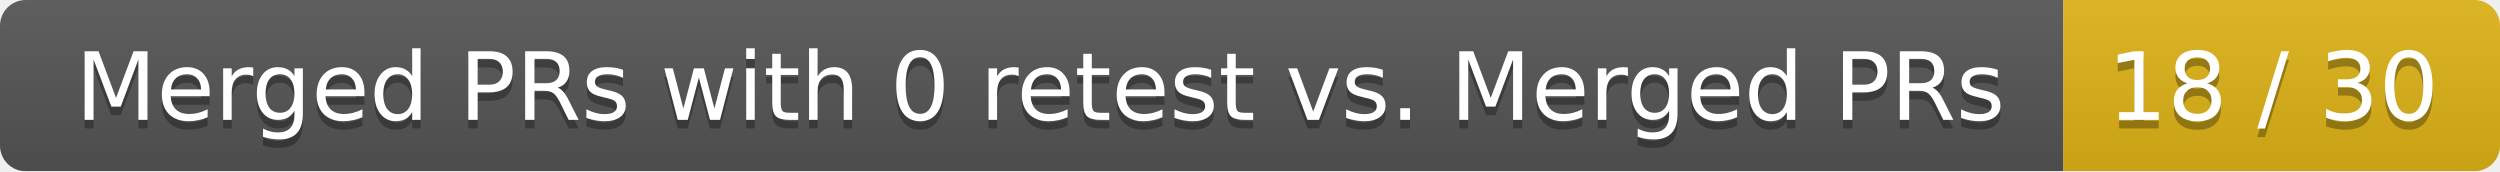
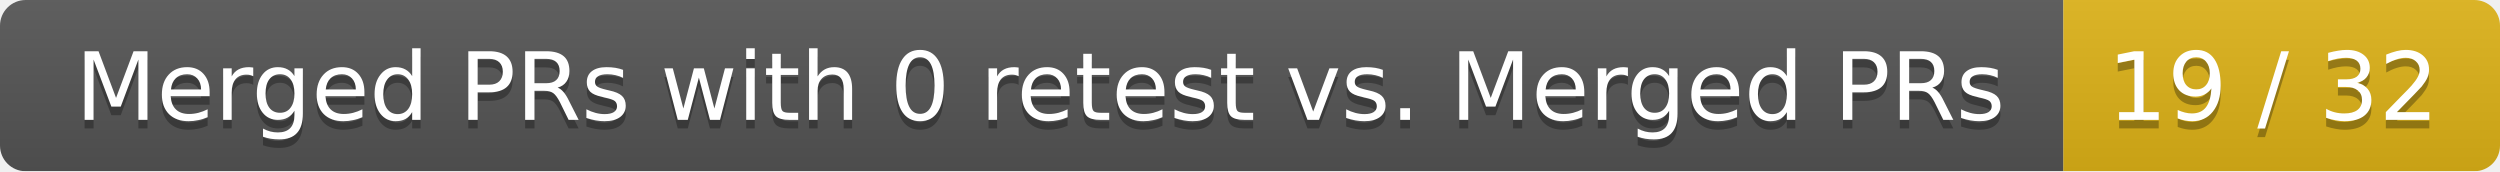
<svg xmlns="http://www.w3.org/2000/svg" width="292" height="20">
  <linearGradient id="smooth" x2="0" y2="100%">
    <stop offset="0" stop-color="#bbb" stop-opacity=".1" />
    <stop offset="1" stop-opacity=".1" />
  </linearGradient>
  <mask id="round">
    <rect width="292" height="20" rx="3" fill="#fff" />
  </mask>
  <g mask="url(#round)">
    <rect width="241" height="20" fill="#555" />
    <rect x="241" width="51" height="20" fill="#dfb317" />
    <rect width="292" height="20" fill="url(#smooth)" />
  </g>
  <g fill="#fff" text-anchor="middle" font-family="DejaVu Sans,Verdana,Geneva,sans-serif" font-size="11">
    <text x="121.5" y="15" fill="#010101" fill-opacity=".3">Merged PRs with 0 retest vs. Merged PRs</text>
    <text x="121.5" y="14">Merged PRs with 0 retest vs. Merged PRs</text>
-     <text x="265.5" y="15" fill="#010101" fill-opacity=".3">18 / 30</text>
-     <text x="265.5" y="14">18 / 30</text>
+     <text x="265.5" y="15" fill="#010101" fill-opacity=".3">19 / 32</text>
+     <text x="265.5" y="14">19 / 32</text>
  </g>
</svg>
